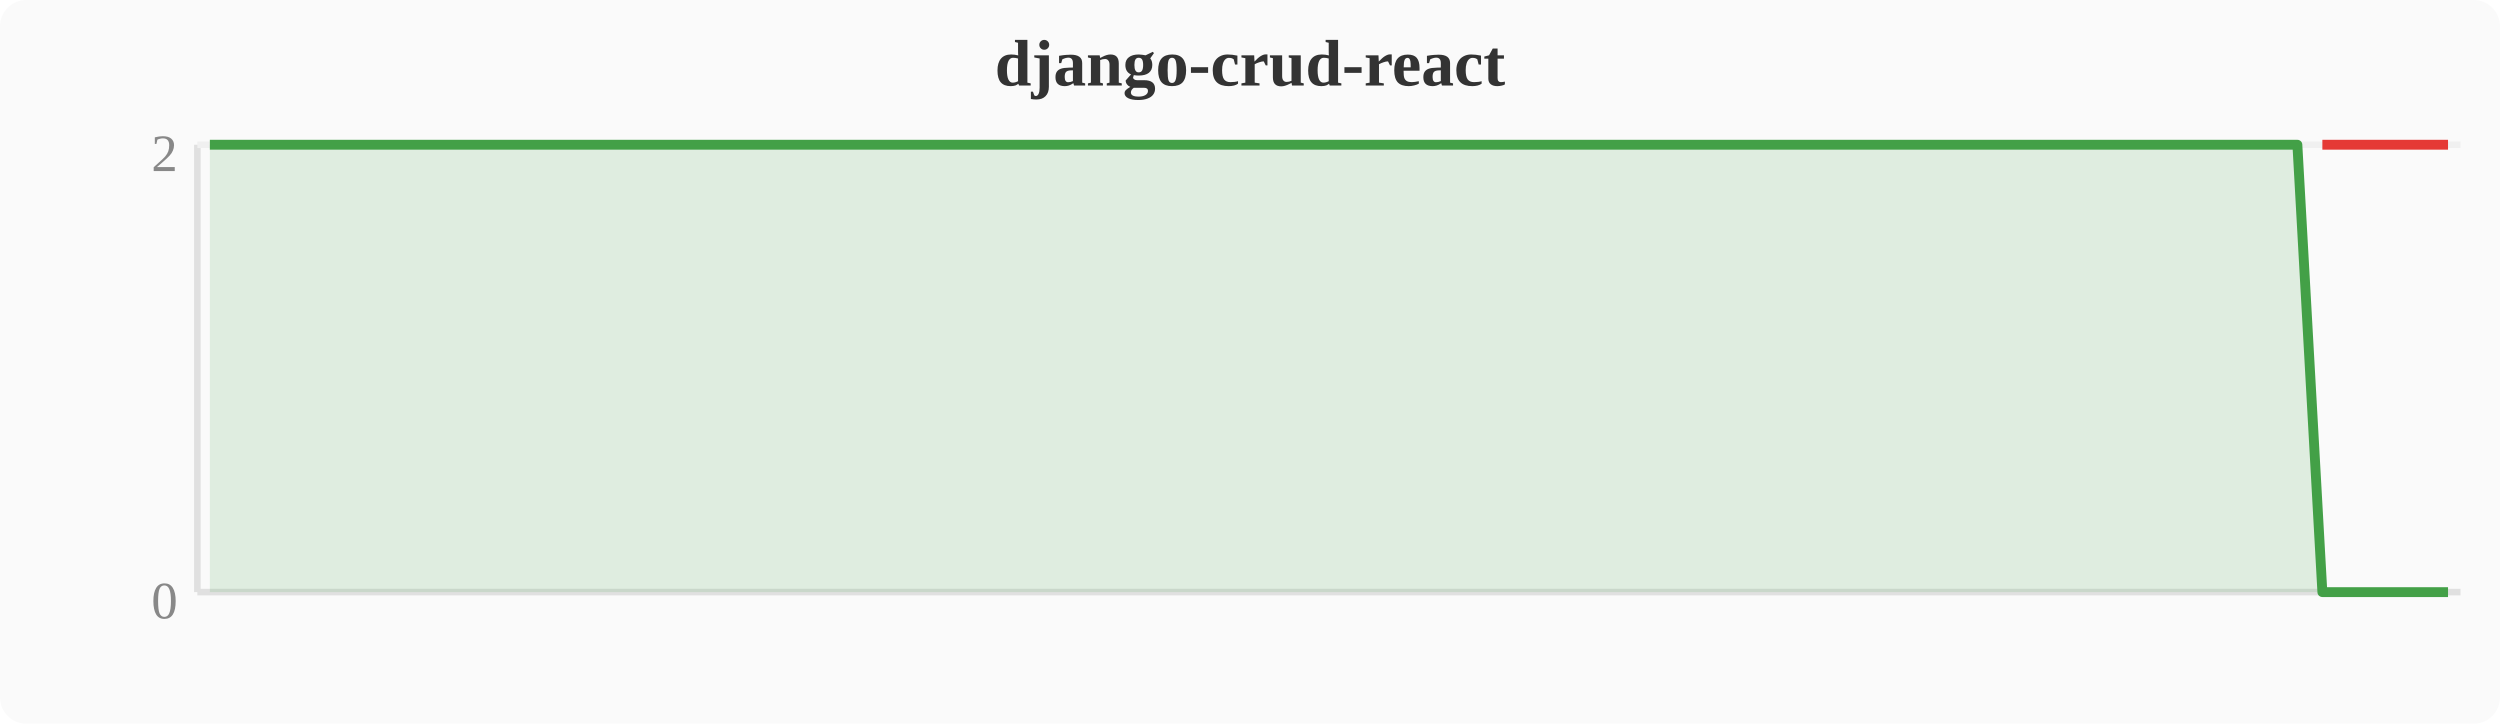
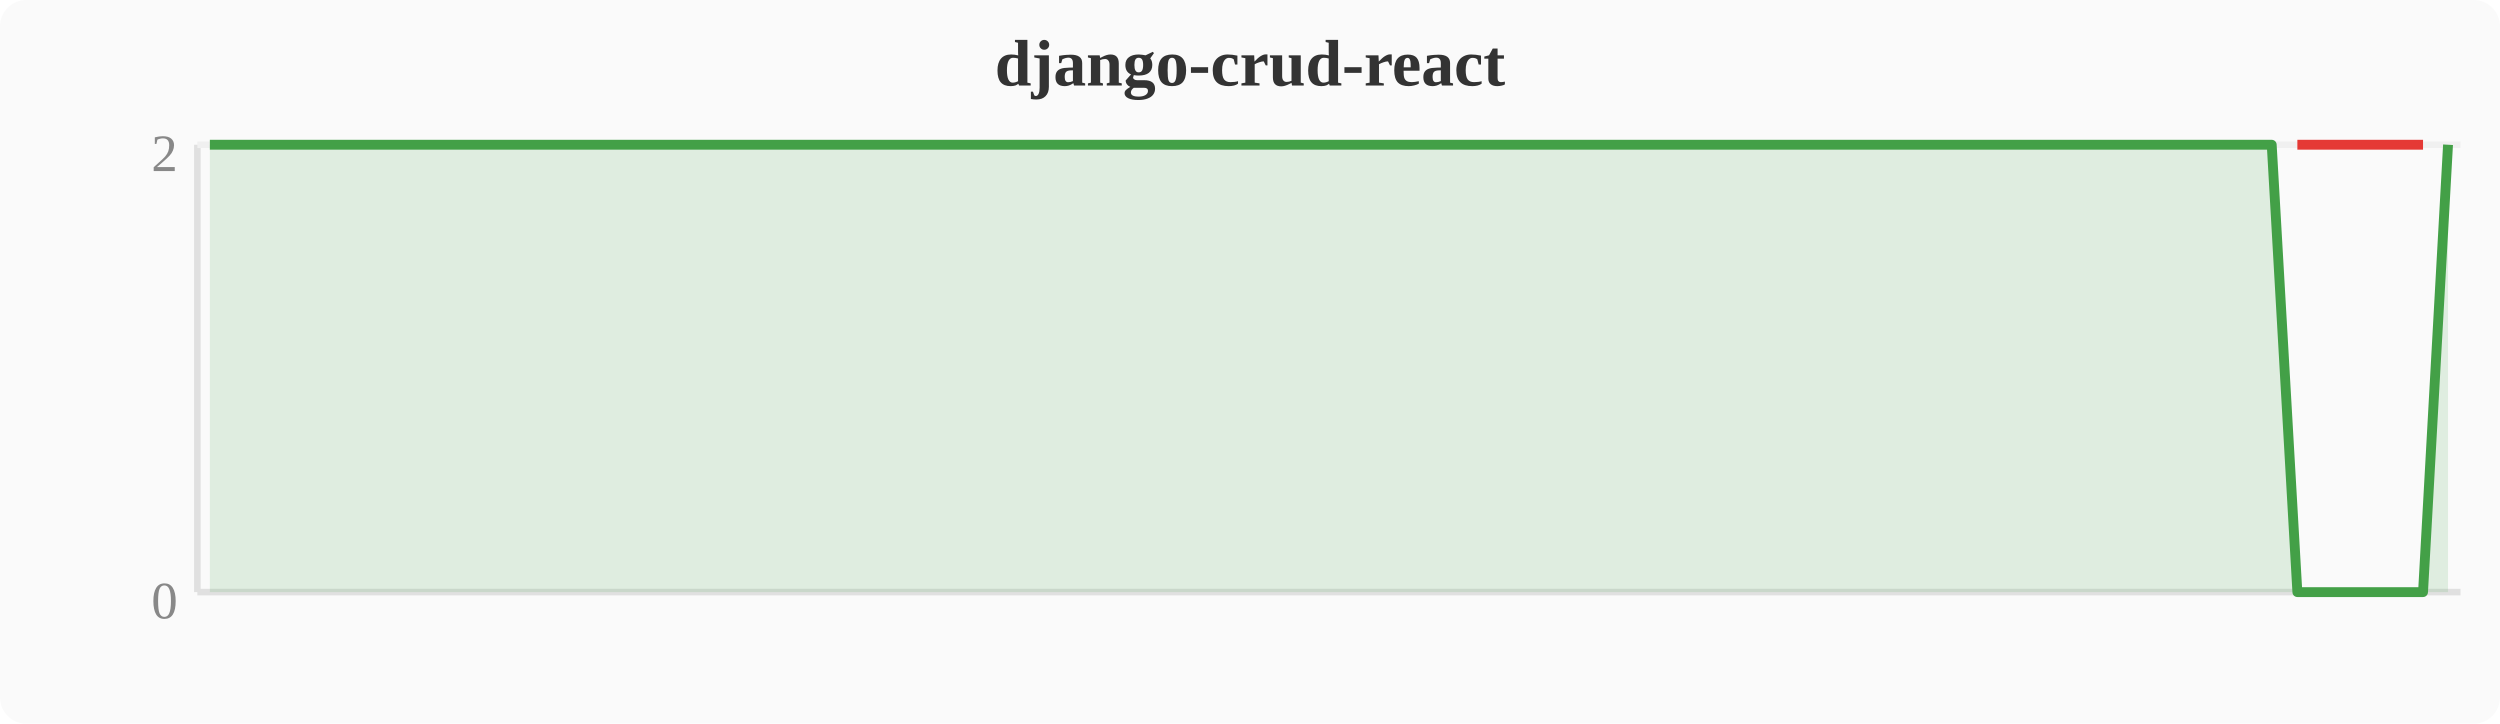
<svg xmlns="http://www.w3.org/2000/svg" width="380" height="110" viewBox="0 0 380 110">
  <rect width="380" height="110" fill="#fafafa" rx="4" />
  <text x="190" y="13" text-anchor="middle" font-size="10" font-weight="bold" fill="#333">django-crud-react</text>
  <line x1="30" y1="22" x2="30" y2="90" stroke="#e0e0e0" stroke-width="1" />
  <line x1="30" y1="90" x2="374" y2="90" stroke="#e0e0e0" stroke-width="1" />
  <line x1="30" y1="22" x2="374" y2="22" stroke="#f0f0f0" stroke-width="1" />
  <text x="27" y="94" text-anchor="end" font-size="8" fill="#888">0</text>
  <text x="27" y="26" text-anchor="end" font-size="8" fill="#888">2</text>
-   <polygon points="31.9,22.0 35.7,22.0 39.6,22.0 43.4,22.0 47.2,22.0 51.0,22.0 54.8,22.0 58.7,22.0 62.5,22.0 66.3,22.0 70.1,22.0 74.0,22.0 77.8,22.0 81.6,22.0 85.4,22.0 89.2,22.0 93.1,22.0 96.9,22.0 100.7,22.0 104.5,22.0 108.4,22.0 112.2,22.0 116.0,22.0 119.8,22.0 123.6,22.0 127.5,22.0 131.3,22.0 135.1,22.0 138.9,22.0 142.8,22.0 146.6,22.0 150.4,22.0 154.2,22.0 158.0,22.0 161.9,22.0 165.7,22.0 169.5,22.0 173.3,22.0 177.2,22.0 181.0,22.0 184.8,22.0 188.6,22.0 192.4,22.0 196.3,22.0 200.1,22.0 203.9,22.0 207.7,22.0 211.6,22.0 215.4,22.0 219.2,22.0 223.0,22.0 226.8,22.0 230.7,22.0 234.5,22.0 238.3,22.0 242.1,22.0 246.0,22.0 249.8,22.0 253.6,22.0 257.4,22.0 261.2,22.0 265.1,22.0 268.9,22.0 272.7,22.0 276.5,22.0 280.4,22.0 284.2,22.0 288.0,22.0 291.8,22.0 295.6,22.0 299.5,22.0 303.3,22.0 307.1,22.0 310.9,22.0 314.8,22.0 318.6,22.0 322.4,22.0 326.2,22.0 330.0,22.0 333.9,22.0 337.7,22.0 341.5,22.0 345.3,22.0 349.2,22.0 353.0,90.0 356.8,90.0 360.6,90.0 364.4,90.0 368.3,90.0 372.1,90.0 372.1,90 31.9,90" fill="#43a047" opacity="0.15" />
-   <polyline points="31.9,22.0 35.7,22.0 39.6,22.0 43.4,22.0 47.2,22.0 51.0,22.0 54.8,22.0 58.7,22.0 62.5,22.0 66.3,22.0 70.1,22.0 74.0,22.0 77.8,22.0 81.6,22.0 85.4,22.0 89.2,22.0 93.1,22.0 96.9,22.0 100.7,22.0 104.5,22.0 108.4,22.0 112.2,22.0 116.0,22.0 119.8,22.0 123.6,22.0 127.5,22.0 131.3,22.0 135.1,22.0 138.9,22.0 142.8,22.0 146.6,22.0 150.4,22.0 154.2,22.0 158.0,22.0 161.9,22.0 165.7,22.0 169.5,22.0 173.3,22.0 177.2,22.0 181.0,22.0 184.8,22.0 188.6,22.0 192.4,22.0 196.3,22.0 200.1,22.0 203.9,22.0 207.7,22.0 211.6,22.0 215.4,22.0 219.2,22.0 223.0,22.0 226.8,22.0 230.7,22.0 234.5,22.0 238.3,22.0 242.1,22.0 246.0,22.0 249.8,22.0 253.6,22.0 257.4,22.0 261.2,22.0 265.1,22.0 268.9,22.0 272.7,22.0 276.5,22.0 280.4,22.0 284.2,22.0 288.0,22.0 291.8,22.0 295.6,22.0 299.5,22.0 303.3,22.0 307.1,22.0 310.9,22.0 314.8,22.0 318.6,22.0 322.4,22.0 326.2,22.0 330.0,22.0 333.9,22.0 337.7,22.0 341.5,22.0 345.3,22.0 349.2,22.0 353.0,90.0 356.8,90.0 360.6,90.0 364.4,90.0 368.3,90.0 372.1,90.0" fill="none" stroke="#43a047" stroke-width="1.5" stroke-linejoin="round" />
-   <polyline points="353.0,22.0 356.8,22.0 360.6,22.0 364.4,22.0 368.3,22.0 372.1,22.0" fill="none" stroke="#e53935" stroke-width="1.5" stroke-linejoin="round" />
+   <polygon points="31.9,22.0 35.7,22.0 39.6,22.0 43.4,22.0 47.2,22.0 51.0,22.0 54.8,22.0 58.7,22.0 62.5,22.0 66.3,22.0 70.1,22.0 74.0,22.0 77.8,22.0 81.6,22.0 85.4,22.0 89.2,22.0 93.1,22.0 96.9,22.0 100.7,22.0 104.5,22.0 108.4,22.0 112.2,22.0 116.0,22.0 119.8,22.0 123.6,22.0 127.5,22.0 131.3,22.0 135.1,22.0 138.9,22.0 142.8,22.0 146.6,22.0 150.4,22.0 154.2,22.0 158.0,22.0 161.9,22.0 165.7,22.0 169.5,22.0 173.3,22.0 177.2,22.0 181.0,22.0 184.8,22.0 188.6,22.0 192.4,22.0 196.3,22.0 200.1,22.0 203.9,22.0 207.7,22.0 211.6,22.0 215.4,22.0 219.2,22.0 223.0,22.0 226.8,22.0 230.7,22.0 234.5,22.0 238.3,22.0 242.1,22.0 246.0,22.0 249.8,22.0 253.6,22.0 257.4,22.0 261.2,22.0 265.1,22.0 268.9,22.0 272.7,22.0 276.5,22.0 280.4,22.0 284.2,22.0 288.0,22.0 291.8,22.0 295.6,22.0 299.5,22.0 303.3,22.0 307.1,22.0 310.9,22.0 314.8,22.0 318.6,22.0 322.4,22.0 326.2,22.0 330.0,22.0 333.9,22.0 337.7,22.0 341.5,22.0 345.3,22.0 349.2,90.0 353.0,90.0 356.8,90.0 360.6,90.0 364.4,90.0 368.3,90.0 372.1,22.0 372.1,90 31.9,90" fill="#43a047" opacity="0.15" />
+   <polyline points="31.9,22.0 35.7,22.0 39.6,22.0 43.4,22.0 47.2,22.0 51.0,22.0 54.8,22.0 58.7,22.0 62.5,22.0 66.3,22.0 70.1,22.0 74.0,22.0 77.8,22.0 81.6,22.0 85.4,22.0 89.2,22.0 93.1,22.0 96.9,22.0 100.7,22.0 104.5,22.0 108.4,22.0 112.2,22.0 116.0,22.0 119.8,22.0 123.6,22.0 127.5,22.0 131.3,22.0 135.1,22.0 138.9,22.0 142.8,22.0 146.6,22.0 150.4,22.0 154.2,22.0 158.0,22.0 161.9,22.0 165.7,22.0 169.5,22.0 173.3,22.0 177.2,22.0 181.0,22.0 184.8,22.0 188.6,22.0 192.4,22.0 196.3,22.0 200.1,22.0 203.9,22.0 207.7,22.0 211.6,22.0 215.4,22.0 219.2,22.0 223.0,22.0 226.8,22.0 230.7,22.0 234.5,22.0 238.3,22.0 242.1,22.0 246.0,22.0 249.8,22.0 253.6,22.0 257.4,22.0 261.2,22.0 265.1,22.0 268.9,22.0 272.7,22.0 276.5,22.0 280.4,22.0 284.2,22.0 288.0,22.0 291.8,22.0 295.6,22.0 299.5,22.0 303.3,22.0 307.1,22.0 310.9,22.0 314.8,22.0 318.6,22.0 322.4,22.0 326.2,22.0 330.0,22.0 333.9,22.0 337.7,22.0 341.5,22.0 345.3,22.0 349.2,90.0 353.0,90.0 356.8,90.0 360.6,90.0 364.4,90.0 368.3,90.0 372.1,22.0" fill="none" stroke="#43a047" stroke-width="1.5" stroke-linejoin="round" />
+   <polyline points="349.2,22.0 353.0,22.0 356.8,22.0 360.6,22.0 364.4,22.0 368.3,22.0" fill="none" stroke="#e53935" stroke-width="1.5" stroke-linejoin="round" />
</svg>
